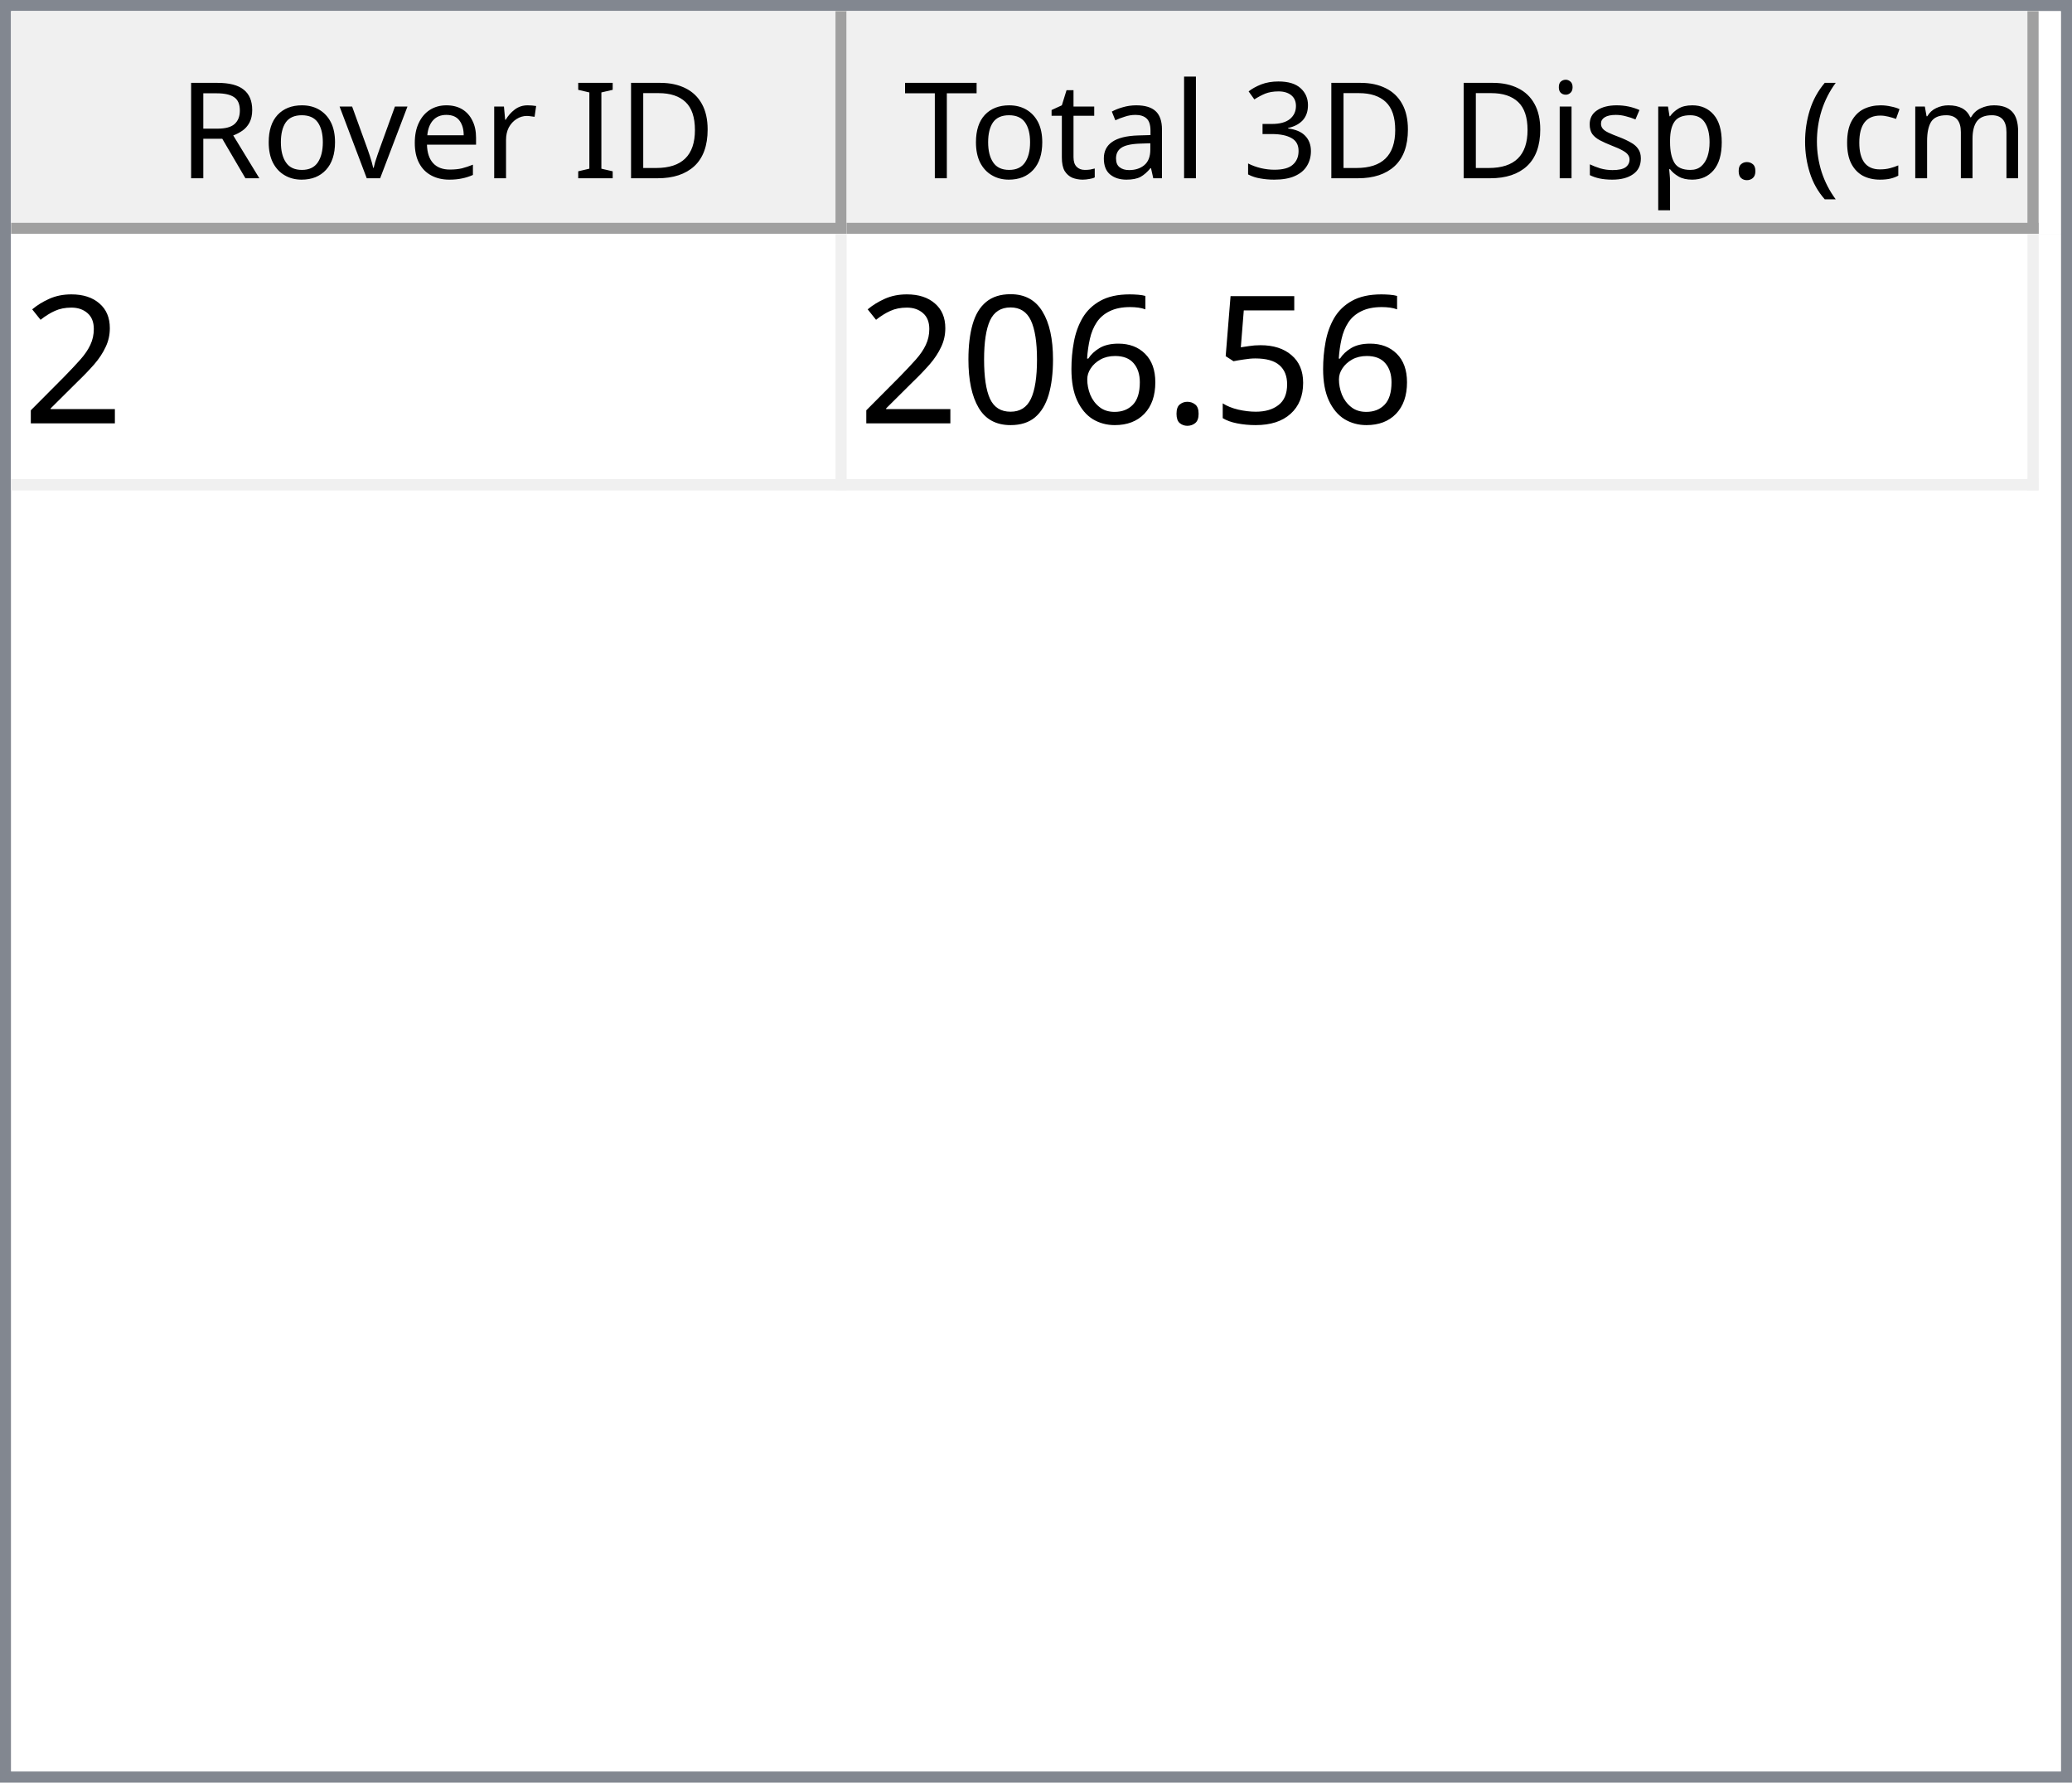
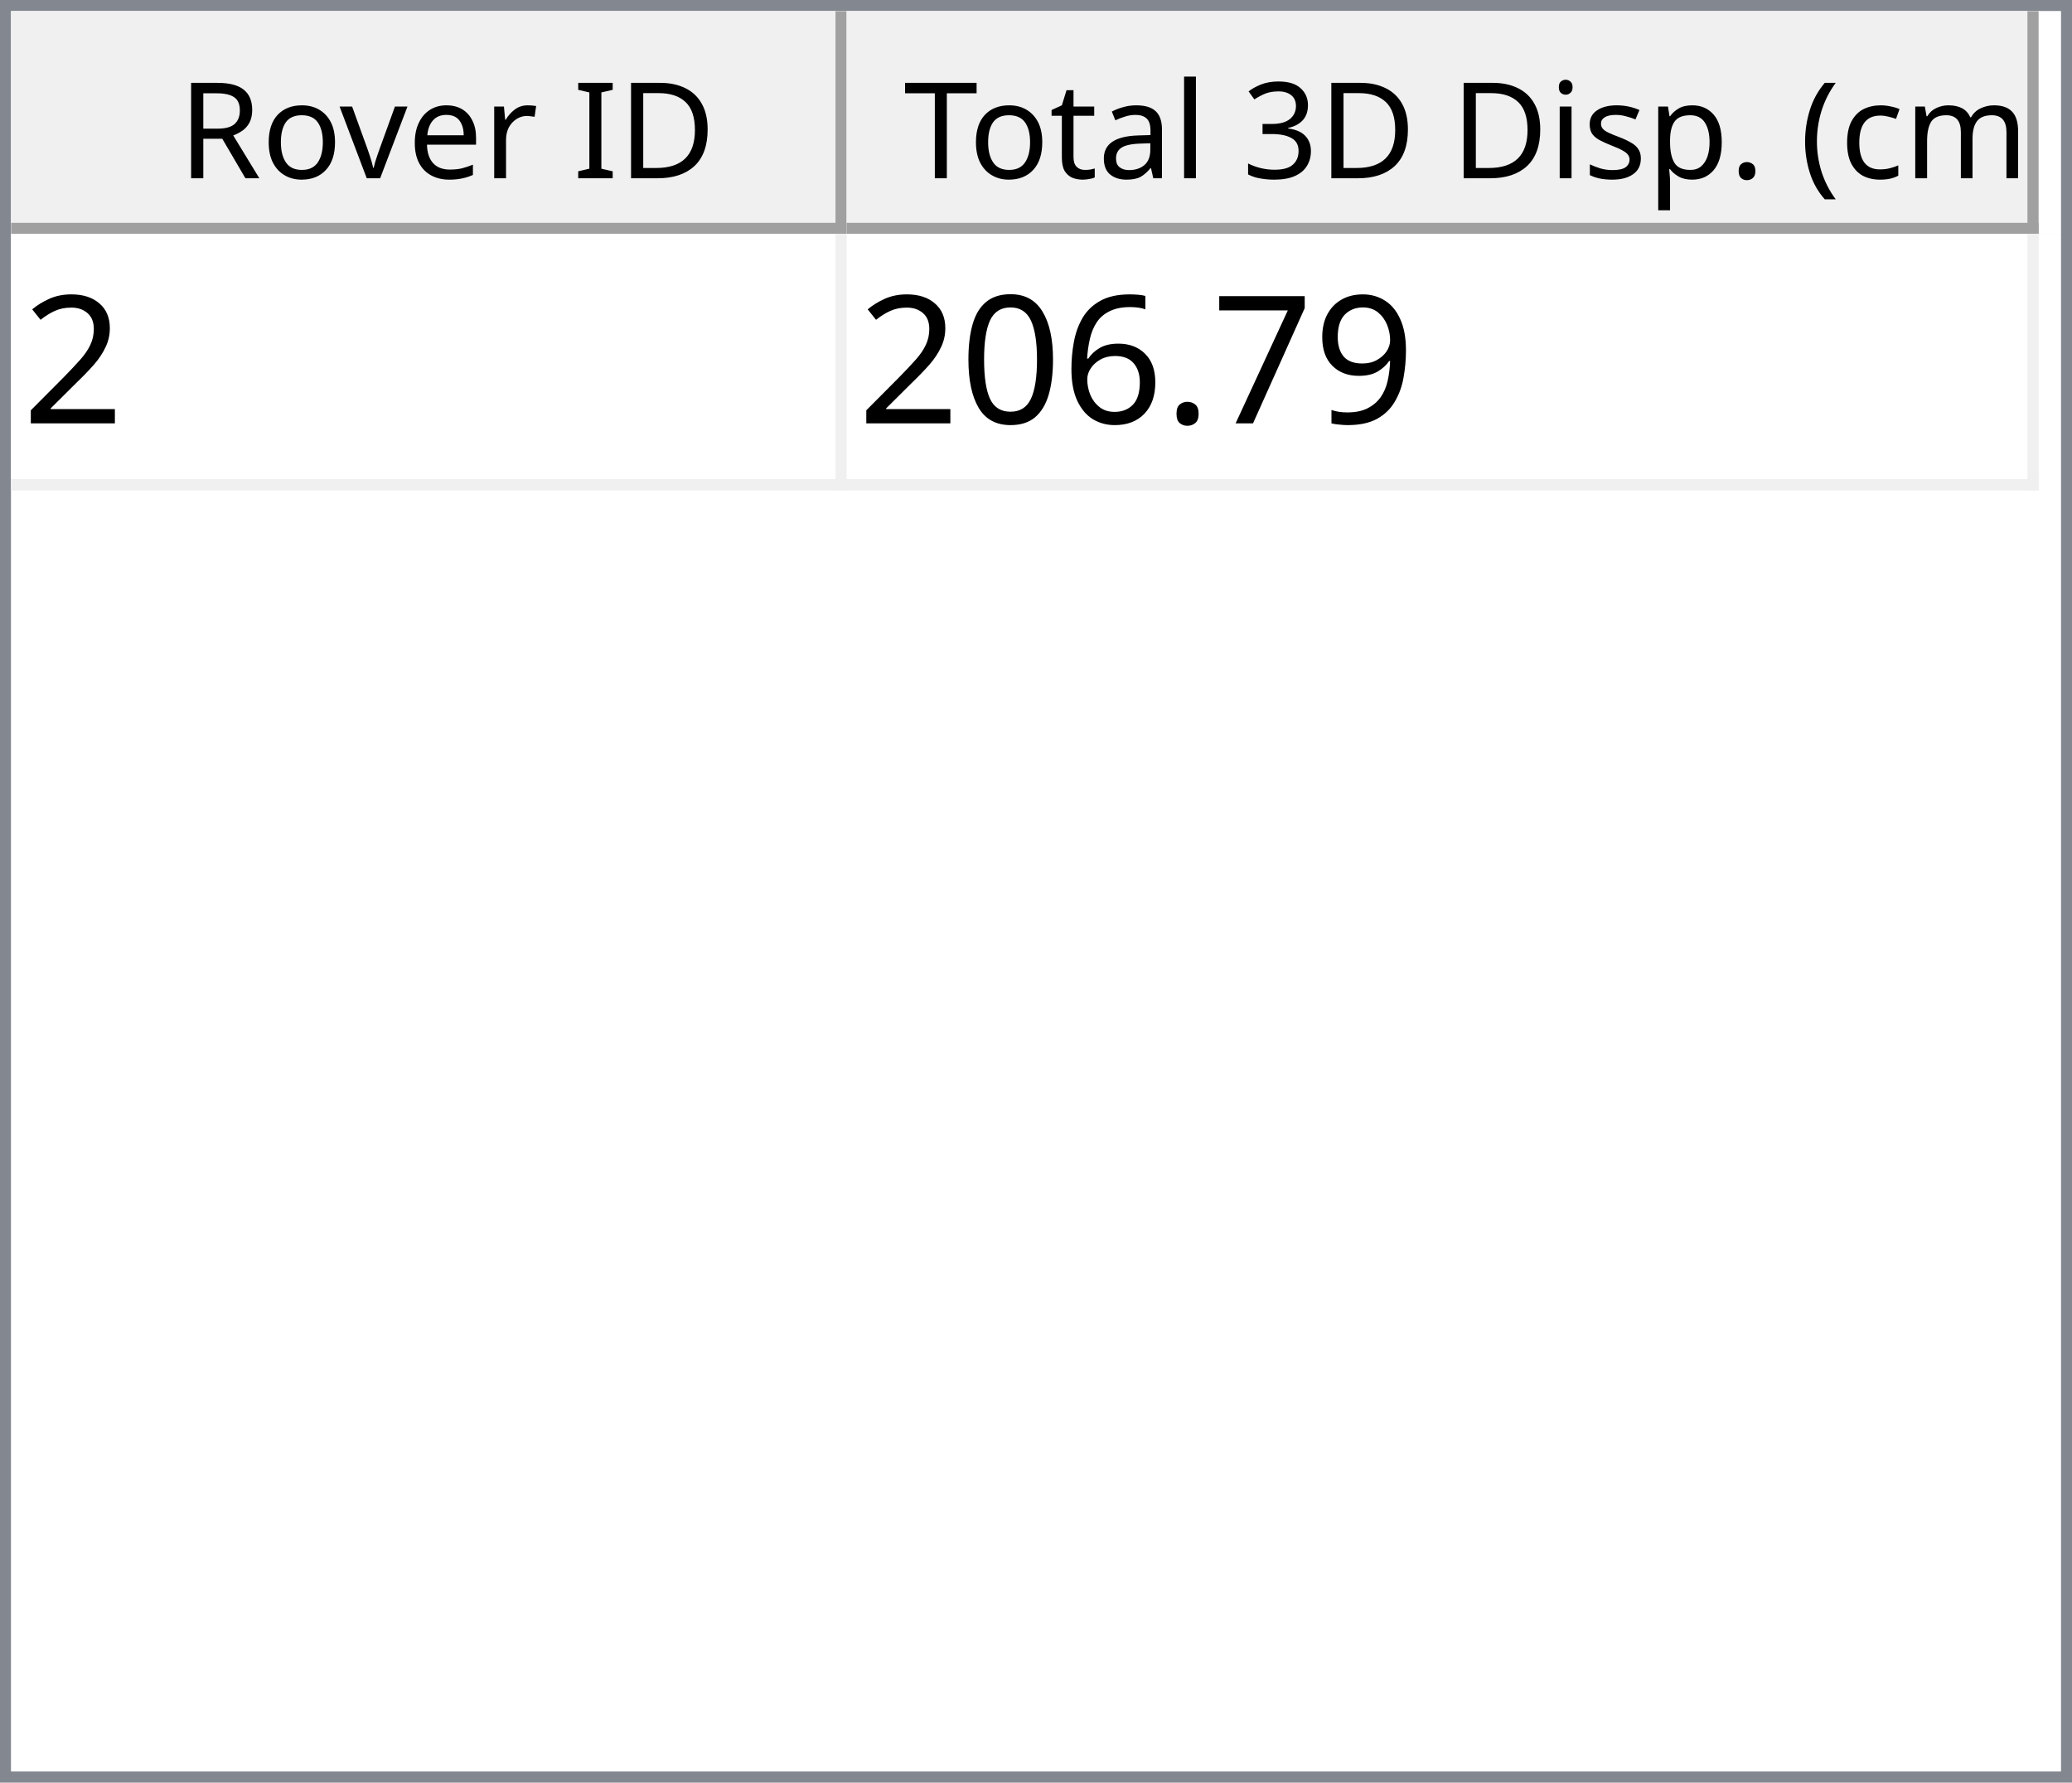
<svg xmlns="http://www.w3.org/2000/svg" style="fill-opacity:1; color-rendering:auto; color-interpolation:auto; text-rendering:auto; stroke:black; stroke-linecap:square; stroke-miterlimit:10; shape-rendering:auto; stroke-opacity:1; fill:black; stroke-dasharray:none; font-weight:normal; stroke-width:1; font-family:'Dialog'; font-style:normal; stroke-linejoin:miter; font-size:12px; stroke-dashoffset:0; image-rendering:auto;" width="186" height="160">
  <defs id="genericDefs" />
  <g>
    <defs id="defs1">
      <clipPath clipPathUnits="userSpaceOnUse" id="clipPath1">
        <path d="M0 0 L186 0 L186 160 L0 160 L0 0 Z" />
      </clipPath>
      <clipPath clipPathUnits="userSpaceOnUse" id="clipPath2">
        <path d="M0 0 L0 160 L186 160 L186 0 Z" />
      </clipPath>
      <clipPath clipPathUnits="userSpaceOnUse" id="clipPath3">
        <path d="M0 0 L0 20 L184 20 L184 0 Z" />
      </clipPath>
      <clipPath clipPathUnits="userSpaceOnUse" id="clipPath4">
        <path d="M0 0 L0 20 L75 20 L75 0 Z" />
      </clipPath>
      <clipPath clipPathUnits="userSpaceOnUse" id="clipPath5">
        <path d="M1 1 L1 19 L74 19 L74 1 Z" />
      </clipPath>
      <clipPath clipPathUnits="userSpaceOnUse" id="clipPath6">
        <path d="M0 0 L0 18 L73 18 L73 0 Z" />
      </clipPath>
      <clipPath clipPathUnits="userSpaceOnUse" id="clipPath7">
        <path d="M-0.5 -0.5 L-0.5 19.5 L74.5 19.5 L74.5 -0.5 Z" />
      </clipPath>
      <clipPath clipPathUnits="userSpaceOnUse" id="clipPath8">
        <path d="M0 0 L0 20 L107 20 L107 0 Z" />
      </clipPath>
      <clipPath clipPathUnits="userSpaceOnUse" id="clipPath9">
        <path d="M1 1 L1 19 L106 19 L106 1 Z" />
      </clipPath>
      <clipPath clipPathUnits="userSpaceOnUse" id="clipPath10">
        <path d="M0 0 L0 18 L105 18 L105 0 Z" />
      </clipPath>
      <clipPath clipPathUnits="userSpaceOnUse" id="clipPath11">
        <path d="M-0.5 -0.5 L-0.5 19.5 L106.5 19.5 L106.5 -0.5 Z" />
      </clipPath>
      <clipPath clipPathUnits="userSpaceOnUse" id="clipPath12">
        <path d="M0 0 L0 138 L184 138 L184 0 Z" />
      </clipPath>
      <clipPath clipPathUnits="userSpaceOnUse" id="clipPath13">
        <path d="M0 0 L0 23 L182 23 L182 0 Z" />
      </clipPath>
      <clipPath clipPathUnits="userSpaceOnUse" id="clipPath14">
        <path d="M-0.5 -0.5 L-0.5 22.5 L181.5 22.5 L181.5 -0.5 Z" />
      </clipPath>
      <clipPath clipPathUnits="userSpaceOnUse" id="clipPath15">
        <path d="M0 0 L0 22 L74 22 L74 0 Z" />
      </clipPath>
      <clipPath clipPathUnits="userSpaceOnUse" id="clipPath16">
        <path d="M0 0 L0 22 L106 22 L106 0 Z" />
      </clipPath>
      <font horiz-adv-x="64.551" id="font1">
        <font-face ascent="107.91" descent="25.098" units-per-em="100" style="font-style:normal; font-family:Segoe UI; font-weight:normal;" />
        <missing-glyph horiz-adv-x="64.551" d="M8.109 0 L8.109 68.266 L56.453 68.266 L56.453 0 L8.109 0 ZM15.328 7.234 L49.219 7.234 L49.219 61.031 L15.328 61.031 L15.328 7.234 Z" />
        <glyph unicode="D" horiz-adv-x="70.117" d="M9.188 0 L9.188 70.016 L28.516 70.016 Q65.531 70.016 65.531 35.891 Q65.531 19.672 55.25 9.836 Q44.969 0 27.734 0 L9.188 0 ZM17.391 62.594 L17.391 7.422 L27.828 7.422 Q41.609 7.422 49.273 14.797 Q56.938 22.172 56.938 35.688 Q56.938 62.594 28.328 62.594 L17.391 62.594 Z" />
        <glyph unicode="I" horiz-adv-x="26.611" d="M17.391 0 L9.188 0 L9.188 70.016 L17.391 70.016 L17.391 0 Z" />
        <glyph unicode=" " horiz-adv-x="27.393" d="" />
        <glyph unicode="r" horiz-adv-x="34.766" d="M34.188 41.891 Q32.078 43.5 28.125 43.5 Q23 43.5 19.555 38.672 Q16.109 33.844 16.109 25.484 L16.109 0 L8.109 0 L8.109 50 L16.109 50 L16.109 39.703 L16.312 39.703 Q18.016 44.969 21.531 47.922 Q25.047 50.875 29.391 50.875 Q32.516 50.875 34.188 50.203 L34.188 41.891 Z" />
        <glyph unicode="e" horiz-adv-x="52.295" d="M48.297 23 L12.984 23 Q13.188 14.656 17.484 10.109 Q21.781 5.562 29.297 5.562 Q37.75 5.562 44.828 11.141 L44.828 3.609 Q38.234 -1.172 27.391 -1.172 Q16.797 -1.172 10.742 5.641 Q4.688 12.453 4.688 24.812 Q4.688 36.469 11.305 43.82 Q17.922 51.172 27.734 51.172 Q37.547 51.172 42.922 44.828 Q48.297 38.484 48.297 27.203 L48.297 23 ZM40.094 29.781 Q40.047 36.719 36.75 40.578 Q33.453 44.438 27.594 44.438 Q21.922 44.438 17.969 40.383 Q14.016 36.328 13.094 29.781 L40.094 29.781 Z" />
        <glyph unicode="v" horiz-adv-x="47.9" d="M47.406 50 L27.484 0 L19.625 0 L0.688 50 L9.469 50 L22.172 13.672 Q23.578 9.672 23.922 6.688 L24.125 6.688 Q24.609 10.453 25.688 13.484 L38.969 50 L47.406 50 Z" />
        <glyph unicode="o" horiz-adv-x="58.594" d="M29 -1.172 Q17.922 -1.172 11.305 5.836 Q4.688 12.844 4.688 24.422 Q4.688 37.016 11.57 44.094 Q18.453 51.172 30.172 51.172 Q41.359 51.172 47.633 44.289 Q53.906 37.406 53.906 25.203 Q53.906 13.234 47.141 6.031 Q40.375 -1.172 29 -1.172 ZM29.594 44.438 Q21.875 44.438 17.383 39.188 Q12.891 33.938 12.891 24.703 Q12.891 15.828 17.43 10.695 Q21.969 5.562 29.594 5.562 Q37.359 5.562 41.531 10.594 Q45.703 15.625 45.703 24.906 Q45.703 34.281 41.531 39.359 Q37.359 44.438 29.594 44.438 Z" />
        <glyph unicode="R" horiz-adv-x="59.814" d="M59.375 0 L49.609 0 L37.891 19.625 Q36.281 22.359 34.766 24.289 Q33.25 26.219 31.664 27.438 Q30.078 28.656 28.25 29.219 Q26.422 29.781 24.125 29.781 L17.391 29.781 L17.391 0 L9.188 0 L9.188 70.016 L30.078 70.016 Q34.672 70.016 38.555 68.867 Q42.438 67.719 45.289 65.375 Q48.141 63.031 49.758 59.547 Q51.375 56.062 51.375 51.375 Q51.375 47.703 50.273 44.656 Q49.172 41.609 47.148 39.211 Q45.125 36.812 42.266 35.133 Q39.406 33.453 35.844 32.516 L35.844 32.328 Q37.594 31.547 38.891 30.547 Q40.188 29.547 41.359 28.18 Q42.531 26.812 43.68 25.078 Q44.828 23.344 46.234 21.047 L59.375 0 ZM17.391 62.594 L17.391 37.203 L28.516 37.203 Q31.594 37.203 34.203 38.133 Q36.812 39.062 38.719 40.797 Q40.625 42.531 41.703 45.047 Q42.781 47.562 42.781 50.688 Q42.781 56.297 39.141 59.445 Q35.5 62.594 28.609 62.594 L17.391 62.594 Z" />
        <glyph unicode=")" horiz-adv-x="30.176" d="M8.297 -15.922 L1.172 -15.922 Q16.406 2.344 16.406 26.812 Q16.406 51.469 1.078 70.016 L8.297 70.016 Q23.531 52.156 23.531 26.703 Q23.531 1.375 8.297 -15.922 Z" />
        <glyph unicode="m" horiz-adv-x="86.133" d="M79.109 0 L71.094 0 L71.094 28.719 Q71.094 37.016 68.531 40.727 Q65.969 44.438 59.906 44.438 Q54.781 44.438 51.195 39.75 Q47.609 35.062 47.609 28.516 L47.609 0 L39.594 0 L39.594 29.688 Q39.594 44.438 28.219 44.438 Q22.953 44.438 19.531 40.016 Q16.109 35.594 16.109 28.516 L16.109 0 L8.109 0 L8.109 50 L16.109 50 L16.109 42.094 L16.312 42.094 Q21.625 51.172 31.844 51.172 Q36.969 51.172 40.773 48.312 Q44.578 45.453 46 40.828 Q51.562 51.172 62.594 51.172 Q79.109 51.172 79.109 30.812 L79.109 0 Z" />
        <glyph unicode="c" horiz-adv-x="46.191" d="M42.188 2.297 Q36.422 -1.172 28.516 -1.172 Q17.828 -1.172 11.258 5.789 Q4.688 12.75 4.688 23.828 Q4.688 36.188 11.766 43.68 Q18.844 51.172 30.672 51.172 Q37.25 51.172 42.281 48.734 L42.281 40.531 Q36.719 44.438 30.375 44.438 Q22.703 44.438 17.797 38.945 Q12.891 33.453 12.891 24.516 Q12.891 15.719 17.508 10.641 Q22.125 5.562 29.891 5.562 Q36.422 5.562 42.188 9.906 L42.188 2.297 Z" />
        <glyph unicode="(" horiz-adv-x="30.176" d="M29.109 -15.922 L21.969 -15.922 Q6.844 1.375 6.844 26.703 Q6.844 52.156 21.969 70.016 L29.203 70.016 Q13.875 51.469 13.875 26.812 Q13.875 2.344 29.109 -15.922 Z" />
        <glyph unicode="." horiz-adv-x="21.68" d="M10.891 -1.078 Q8.641 -1.078 7.055 0.539 Q5.469 2.156 5.469 4.391 Q5.469 6.641 7.055 8.273 Q8.641 9.906 10.891 9.906 Q13.188 9.906 14.797 8.273 Q16.406 6.641 16.406 4.391 Q16.406 2.156 14.797 0.539 Q13.188 -1.078 10.891 -1.078 Z" />
        <glyph unicode="p" horiz-adv-x="58.789" d="M16.312 7.234 L16.109 7.234 L16.109 -23 L8.109 -23 L8.109 50 L16.109 50 L16.109 41.219 L16.312 41.219 Q22.219 51.172 33.594 51.172 Q43.266 51.172 48.688 44.461 Q54.109 37.75 54.109 26.469 Q54.109 13.922 48 6.375 Q41.891 -1.172 31.297 -1.172 Q21.578 -1.172 16.312 7.234 ZM16.109 27.391 L16.109 20.406 Q16.109 14.203 20.141 9.883 Q24.172 5.562 30.375 5.562 Q37.641 5.562 41.773 11.133 Q45.906 16.703 45.906 26.609 Q45.906 34.969 42.047 39.703 Q38.188 44.438 31.594 44.438 Q24.609 44.438 20.359 39.578 Q16.109 34.719 16.109 27.391 Z" />
        <glyph unicode="s" horiz-adv-x="42.432" d="M5.078 1.812 L5.078 10.406 Q11.625 5.562 19.484 5.562 Q30.031 5.562 30.031 12.594 Q30.031 14.594 29.125 15.992 Q28.219 17.391 26.68 18.461 Q25.141 19.531 23.07 20.383 Q21 21.234 18.609 22.172 Q15.281 23.484 12.766 24.828 Q10.25 26.172 8.57 27.859 Q6.891 29.547 6.031 31.695 Q5.172 33.844 5.172 36.719 Q5.172 40.234 6.789 42.945 Q8.406 45.656 11.086 47.484 Q13.766 49.312 17.211 50.242 Q20.656 51.172 24.312 51.172 Q30.812 51.172 35.938 48.922 L35.938 40.828 Q30.422 44.438 23.25 44.438 Q21 44.438 19.195 43.922 Q17.391 43.406 16.094 42.477 Q14.797 41.547 14.086 40.258 Q13.375 38.969 13.375 37.406 Q13.375 35.453 14.086 34.133 Q14.797 32.812 16.164 31.789 Q17.531 30.766 19.484 29.938 Q21.438 29.109 23.922 28.125 Q27.25 26.859 29.883 25.516 Q32.516 24.172 34.375 22.484 Q36.234 20.797 37.234 18.602 Q38.234 16.406 38.234 13.375 Q38.234 9.672 36.602 6.938 Q34.969 4.203 32.234 2.398 Q29.5 0.594 25.93 -0.289 Q22.359 -1.172 18.453 -1.172 Q10.75 -1.172 5.078 1.812 Z" />
        <glyph unicode="i" horiz-adv-x="24.219" d="M12.203 62.703 Q10.062 62.703 8.547 64.164 Q7.031 65.625 7.031 67.875 Q7.031 70.125 8.547 71.609 Q10.062 73.094 12.203 73.094 Q14.406 73.094 15.945 71.609 Q17.484 70.125 17.484 67.875 Q17.484 65.719 15.945 64.211 Q14.406 62.703 12.203 62.703 ZM16.109 0 L8.109 0 L8.109 50 L16.109 50 L16.109 0 Z" />
        <glyph unicode="3" horiz-adv-x="53.906" d="M46.531 19.828 Q46.531 15.094 44.75 11.211 Q42.969 7.328 39.719 4.57 Q36.469 1.812 31.93 0.297 Q27.391 -1.219 21.922 -1.219 Q11.922 -1.219 6 2.594 L6 11.188 Q13.094 5.609 22.219 5.609 Q25.875 5.609 28.828 6.539 Q31.781 7.469 33.906 9.227 Q36.031 10.984 37.18 13.477 Q38.328 15.969 38.328 19.094 Q38.328 32.812 18.797 32.812 L12.984 32.812 L12.984 39.594 L18.5 39.594 Q35.797 39.594 35.797 52.484 Q35.797 64.406 22.609 64.406 Q15.188 64.406 8.688 59.422 L8.688 67.188 Q15.375 71.188 24.609 71.188 Q29 71.188 32.57 69.969 Q36.141 68.75 38.68 66.555 Q41.219 64.359 42.609 61.281 Q44 58.203 44 54.5 Q44 40.672 30.031 36.719 L30.031 36.531 Q33.594 36.141 36.625 34.797 Q39.656 33.453 41.852 31.305 Q44.047 29.156 45.289 26.25 Q46.531 23.344 46.531 19.828 Z" />
        <glyph unicode="l" horiz-adv-x="24.219" d="M16.109 0 L8.109 0 L8.109 74.031 L16.109 74.031 L16.109 0 Z" />
        <glyph unicode="a" horiz-adv-x="50.879" d="M43.891 0 L35.891 0 L35.891 7.812 L35.688 7.812 Q30.469 -1.172 20.312 -1.172 Q12.844 -1.172 8.617 2.781 Q4.391 6.734 4.391 13.281 Q4.391 27.297 20.906 29.594 L35.891 31.688 Q35.891 44.438 25.594 44.438 Q16.547 44.438 9.281 38.281 L9.281 46.484 Q16.656 51.172 26.266 51.172 Q43.891 51.172 43.891 32.516 L43.891 0 ZM35.891 25.297 L23.828 23.641 Q18.266 22.859 15.43 20.875 Q12.594 18.891 12.594 13.875 Q12.594 10.203 15.211 7.883 Q17.828 5.562 22.172 5.562 Q28.125 5.562 32.008 9.742 Q35.891 13.922 35.891 20.312 L35.891 25.297 Z" />
        <glyph unicode="t" horiz-adv-x="33.887" d="M31.297 0.484 Q28.469 -1.078 23.828 -1.078 Q10.688 -1.078 10.688 13.578 L10.688 43.172 L2.094 43.172 L2.094 50 L10.688 50 L10.688 62.203 L18.703 64.797 L18.703 50 L31.297 50 L31.297 43.172 L18.703 43.172 L18.703 14.984 Q18.703 9.969 20.414 7.82 Q22.125 5.672 26.078 5.672 Q29.109 5.672 31.297 7.328 L31.297 0.484 Z" />
        <glyph unicode="T" horiz-adv-x="52.393" d="M50.594 62.594 L30.375 62.594 L30.375 0 L22.172 0 L22.172 62.594 L2 62.594 L2 70.016 L50.594 70.016 L50.594 62.594 Z" />
      </font>
      <font horiz-adv-x="75.0" id="font2">
        <font-face ascent="100.537" descent="21.973" units-per-em="100" style="font-style:normal; font-family:sans-serif; font-weight:normal;" />
        <missing-glyph horiz-adv-x="75.0" d="M12.5 0 L12.5 62.5 L62.5 62.5 L62.5 0 L12.5 0 ZM14.062 1.562 L60.938 1.562 L60.938 60.938 L14.062 60.938 L14.062 1.562 Z" />
        <glyph unicode="2" horiz-adv-x="55.615" d="M50.344 8.453 L50.344 0 L3.031 0 Q2.938 3.172 4.047 6.109 Q5.859 10.938 9.836 15.625 Q13.812 20.312 21.344 26.469 Q33.016 36.031 37.117 41.625 Q41.219 47.219 41.219 52.203 Q41.219 57.422 37.477 61.008 Q33.734 64.594 27.734 64.594 Q21.391 64.594 17.578 60.789 Q13.766 56.984 13.719 50.25 L4.688 51.172 Q5.609 61.281 11.664 66.578 Q17.719 71.875 27.938 71.875 Q38.234 71.875 44.242 66.164 Q50.25 60.453 50.25 52 Q50.25 47.703 48.492 43.555 Q46.734 39.406 42.656 34.812 Q38.578 30.219 29.109 22.219 Q21.188 15.578 18.945 13.211 Q16.703 10.844 15.234 8.453 L50.344 8.453 Z" />
-         <glyph unicode="5" horiz-adv-x="55.615" d="M4.156 18.75 L13.375 19.531 Q14.406 12.797 18.141 9.398 Q21.875 6 27.156 6 Q33.5 6 37.891 10.789 Q42.281 15.578 42.281 23.484 Q42.281 31 38.062 35.352 Q33.844 39.703 27 39.703 Q22.75 39.703 19.336 37.773 Q15.922 35.844 13.969 32.766 L5.719 33.844 L12.641 70.609 L48.25 70.609 L48.25 62.203 L19.672 62.203 L15.828 42.969 Q22.266 47.469 29.344 47.469 Q38.719 47.469 45.164 40.969 Q51.609 34.469 51.609 24.266 Q51.609 14.547 45.953 7.469 Q39.062 -1.219 27.156 -1.219 Q17.391 -1.219 11.211 4.25 Q5.031 9.719 4.156 18.75 Z" />
+         <glyph unicode="9" horiz-adv-x="55.615" d="M5.469 16.547 L13.922 17.328 Q14.984 11.375 18.016 8.688 Q21.047 6 25.781 6 Q29.828 6 32.883 7.859 Q35.938 9.719 37.891 12.82 Q39.844 15.922 41.164 21.195 Q42.484 26.469 42.484 31.938 Q42.484 32.516 42.438 33.688 Q39.797 29.5 35.234 26.883 Q30.672 24.266 25.344 24.266 Q16.453 24.266 10.305 30.711 Q4.156 37.156 4.156 47.703 Q4.156 58.594 10.578 65.234 Q17 71.875 26.656 71.875 Q33.641 71.875 39.43 68.117 Q45.219 64.359 48.219 57.398 Q51.219 50.438 51.219 37.25 Q51.219 23.531 48.242 15.406 Q45.266 7.281 39.383 3.031 Q33.5 -1.219 25.594 -1.219 Q17.188 -1.219 11.867 3.445 Q6.547 8.109 5.469 16.547 ZM41.453 48.141 Q41.453 55.719 37.43 60.156 Q33.406 64.594 27.734 64.594 Q21.875 64.594 17.531 59.812 Q13.188 55.031 13.188 47.406 Q13.188 40.578 17.312 36.305 Q21.438 32.031 27.484 32.031 Q33.594 32.031 37.523 36.305 Q41.453 40.578 41.453 48.141 Z" />
+         <glyph unicode="7" horiz-adv-x="55.615" d="M4.734 62.203 L4.734 70.656 L51.078 70.656 L51.078 63.812 Q44.234 56.547 37.523 44.484 Q30.812 32.422 27.156 19.672 Q24.516 10.688 23.781 0 L14.75 0 Q14.891 8.453 18.062 20.414 Q21.234 32.375 27.172 43.484 Q33.109 54.594 39.797 62.203 L4.734 62.203 Z" />
        <glyph unicode="." horiz-adv-x="27.783" d="M9.078 0 L9.078 10.016 L19.094 10.016 L19.094 0 L9.078 0 Z" />
        <glyph unicode="6" horiz-adv-x="55.615" d="M49.75 54.047 L41.016 53.375 Q39.844 58.547 37.703 60.891 Q34.125 64.656 28.906 64.656 Q24.703 64.656 21.531 62.312 Q17.391 59.281 14.992 53.469 Q12.594 47.656 12.5 36.922 Q15.672 41.75 20.266 44.094 Q24.859 46.438 29.891 46.438 Q38.672 46.438 44.852 39.969 Q51.031 33.5 51.031 23.25 Q51.031 16.5 48.125 10.719 Q45.219 4.938 40.141 1.859 Q35.062 -1.219 28.609 -1.219 Q17.625 -1.219 10.695 6.859 Q3.766 14.938 3.766 33.5 Q3.766 54.25 11.422 63.672 Q18.109 71.875 29.438 71.875 Q37.891 71.875 43.289 67.141 Q48.688 62.406 49.75 54.047 ZM13.875 23.188 Q13.875 18.656 15.797 14.508 Q17.719 10.359 21.188 8.18 Q24.656 6 28.469 6 Q34.031 6 38.039 10.492 Q42.047 14.984 42.047 22.703 Q42.047 30.125 38.086 34.398 Q34.125 38.672 28.125 38.672 Q22.172 38.672 18.023 34.398 Q13.875 30.125 13.875 23.188 Z" />
        <glyph unicode="0" horiz-adv-x="55.615" d="M4.156 35.297 Q4.156 48 6.766 55.742 Q9.375 63.484 14.523 67.68 Q19.672 71.875 27.484 71.875 Q33.25 71.875 37.594 69.555 Q41.938 67.234 44.773 62.867 Q47.609 58.5 49.219 52.227 Q50.828 45.953 50.828 35.297 Q50.828 22.703 48.242 14.969 Q45.656 7.234 40.508 3.008 Q35.359 -1.219 27.484 -1.219 Q17.141 -1.219 11.234 6.203 Q4.156 15.141 4.156 35.297 ZM13.188 35.297 Q13.188 17.672 17.312 11.836 Q21.438 6 27.484 6 Q33.547 6 37.672 11.859 Q41.797 17.719 41.797 35.297 Q41.797 52.984 37.672 58.789 Q33.547 64.594 27.391 64.594 Q21.344 64.594 17.719 59.469 Q13.188 52.938 13.188 35.297 Z" />
      </font>
    </defs>
    <g style="fill:white; stroke:white;">
      <rect x="0" y="0" width="186" style="clip-path:url(#clipPath1); stroke:none;" height="160" />
    </g>
    <g style="fill:white; text-rendering:optimizeSpeed; color-rendering:optimizeSpeed; image-rendering:optimizeSpeed; shape-rendering:crispEdges; stroke:white; color-interpolation:sRGB;">
      <rect x="0" width="186" height="160" y="0" style="stroke:none;" />
      <path style="stroke:none;" d="M0 160 L186 160 L186 0 L0 0 Z" />
    </g>
    <g style="fill:rgb(240,240,240); font-family:'Segoe UI'; stroke:rgb(240,240,240);">
      <rect x="0" y="0" width="186" style="clip-path:url(#clipPath2); stroke:none;" height="160" />
    </g>
    <g style="fill:rgb(130,135,144); font-family:'Segoe UI'; stroke:rgb(130,135,144);">
      <path d="M0 0 L186 0 L186 160 L0 160 L0 0 ZM1 1 L185 1 L185 159 L1 159 L1 1 Z" style="fill-rule:evenodd; clip-path:url(#clipPath2); stroke:none;" />
    </g>
    <g style="fill:white; font-family:'Segoe UI'; stroke:white;" transform="translate(1,1)">
      <rect x="0" y="0" width="184" style="clip-path:url(#clipPath3); stroke:none;" height="20" />
    </g>
    <g style="fill:rgb(240,240,240); font-family:'Segoe UI'; stroke:rgb(240,240,240);" transform="translate(1,1)">
      <rect x="0" y="0" width="75" style="clip-path:url(#clipPath4); stroke:none;" height="20" />
    </g>
    <g style="font-family:'Segoe UI';" transform="translate(2,2)">
      <text x="14" xml:space="preserve" y="14" style="clip-path:url(#clipPath6); stroke:none;">Rover ID</text>
    </g>
    <g style="fill:rgb(160,160,160); font-family:'Segoe UI'; stroke:rgb(160,160,160); stroke-linejoin:bevel;" transform="translate(1.5,1.5)">
      <line x1="74" x2="74" y1="0" style="fill:none; clip-path:url(#clipPath7);" y2="19" />
    </g>
    <g style="fill:rgb(160,160,160); font-family:'Segoe UI'; stroke:rgb(160,160,160); stroke-linejoin:bevel;" transform="matrix(1,0,0,1,1,1) translate(0.5,0.5)">
      <line x1="0" x2="74" y1="19" style="fill:none; clip-path:url(#clipPath7);" y2="19" />
    </g>
    <g style="fill:rgb(240,240,240); font-family:'Segoe UI'; stroke:rgb(240,240,240);" transform="translate(76,1)">
      <rect x="0" y="0" width="107" style="clip-path:url(#clipPath8); stroke:none;" height="20" />
    </g>
    <g style="font-family:'Segoe UI';" transform="translate(77,2)">
      <text x="1" xml:space="preserve" y="14" style="clip-path:url(#clipPath10); stroke:none;"> Total 3D Disp. (cm)</text>
    </g>
    <g style="fill:rgb(160,160,160); font-family:'Segoe UI'; stroke:rgb(160,160,160); stroke-linejoin:bevel;" transform="translate(76.5,1.5)">
      <line x1="106" x2="106" y1="0" style="fill:none; clip-path:url(#clipPath11);" y2="19" />
    </g>
    <g style="fill:rgb(160,160,160); font-family:'Segoe UI'; stroke:rgb(160,160,160); stroke-linejoin:bevel;" transform="matrix(1,0,0,1,76,1) translate(0.5,0.5)">
      <line x1="0" x2="106" y1="19" style="fill:none; clip-path:url(#clipPath11);" y2="19" />
    </g>
    <g style="fill:white; font-family:'Segoe UI'; stroke:white;" transform="translate(1,21)">
      <rect x="0" y="0" width="184" style="clip-path:url(#clipPath12); stroke:none;" height="138" />
    </g>
    <g style="fill:rgb(240,240,240); font-size:16px; font-family:sans-serif; stroke:rgb(240,240,240);" transform="translate(1,21)">
      <rect x="0" y="0" width="182" style="clip-path:url(#clipPath13); stroke:none;" height="23" />
      <line transform="translate(0.5,0.5)" x1="0" x2="181" y1="22" style="clip-path:url(#clipPath14); fill:none; stroke-linejoin:bevel;" y2="22" />
    </g>
    <g transform="matrix(1,0,0,1,1,21) translate(0.5,0.5)" style="fill:rgb(240,240,240); font-size:16px; font-family:sans-serif; stroke:rgb(240,240,240); stroke-linejoin:bevel;">
      <line x1="74" x2="74" y1="0" style="fill:none; clip-path:url(#clipPath14);" y2="22" />
    </g>
    <g transform="matrix(1,0,0,1,1,21) translate(0.5,0.5)" style="fill:rgb(240,240,240); font-size:16px; font-family:sans-serif; stroke:rgb(240,240,240); stroke-linejoin:bevel;">
      <line x1="181" x2="181" y1="0" style="fill:none; clip-path:url(#clipPath14);" y2="22" />
    </g>
    <g style="fill:white; font-size:16px; font-family:sans-serif; stroke:white;" transform="matrix(1,0,0,1,1,21)">
      <rect x="0" y="0" width="74" style="clip-path:url(#clipPath15); stroke:none;" height="22" />
      <text x="1" y="17" style="fill:black; clip-path:url(#clipPath15); stroke:none;" xml:space="preserve">2</text>
    </g>
    <g style="fill:white; font-size:16px; font-family:sans-serif; stroke:white;" transform="matrix(1,0,0,1,1,21) translate(75,0)">
      <rect x="0" y="0" width="106" style="clip-path:url(#clipPath16); stroke:none;" height="22" />
-       <text x="1" y="17" style="fill:black; clip-path:url(#clipPath16); stroke:none;" xml:space="preserve">206.56</text>
+       <text x="1" y="17" style="fill:black; clip-path:url(#clipPath16); stroke:none;" xml:space="preserve">206.79</text>
    </g>
  </g>
</svg>
